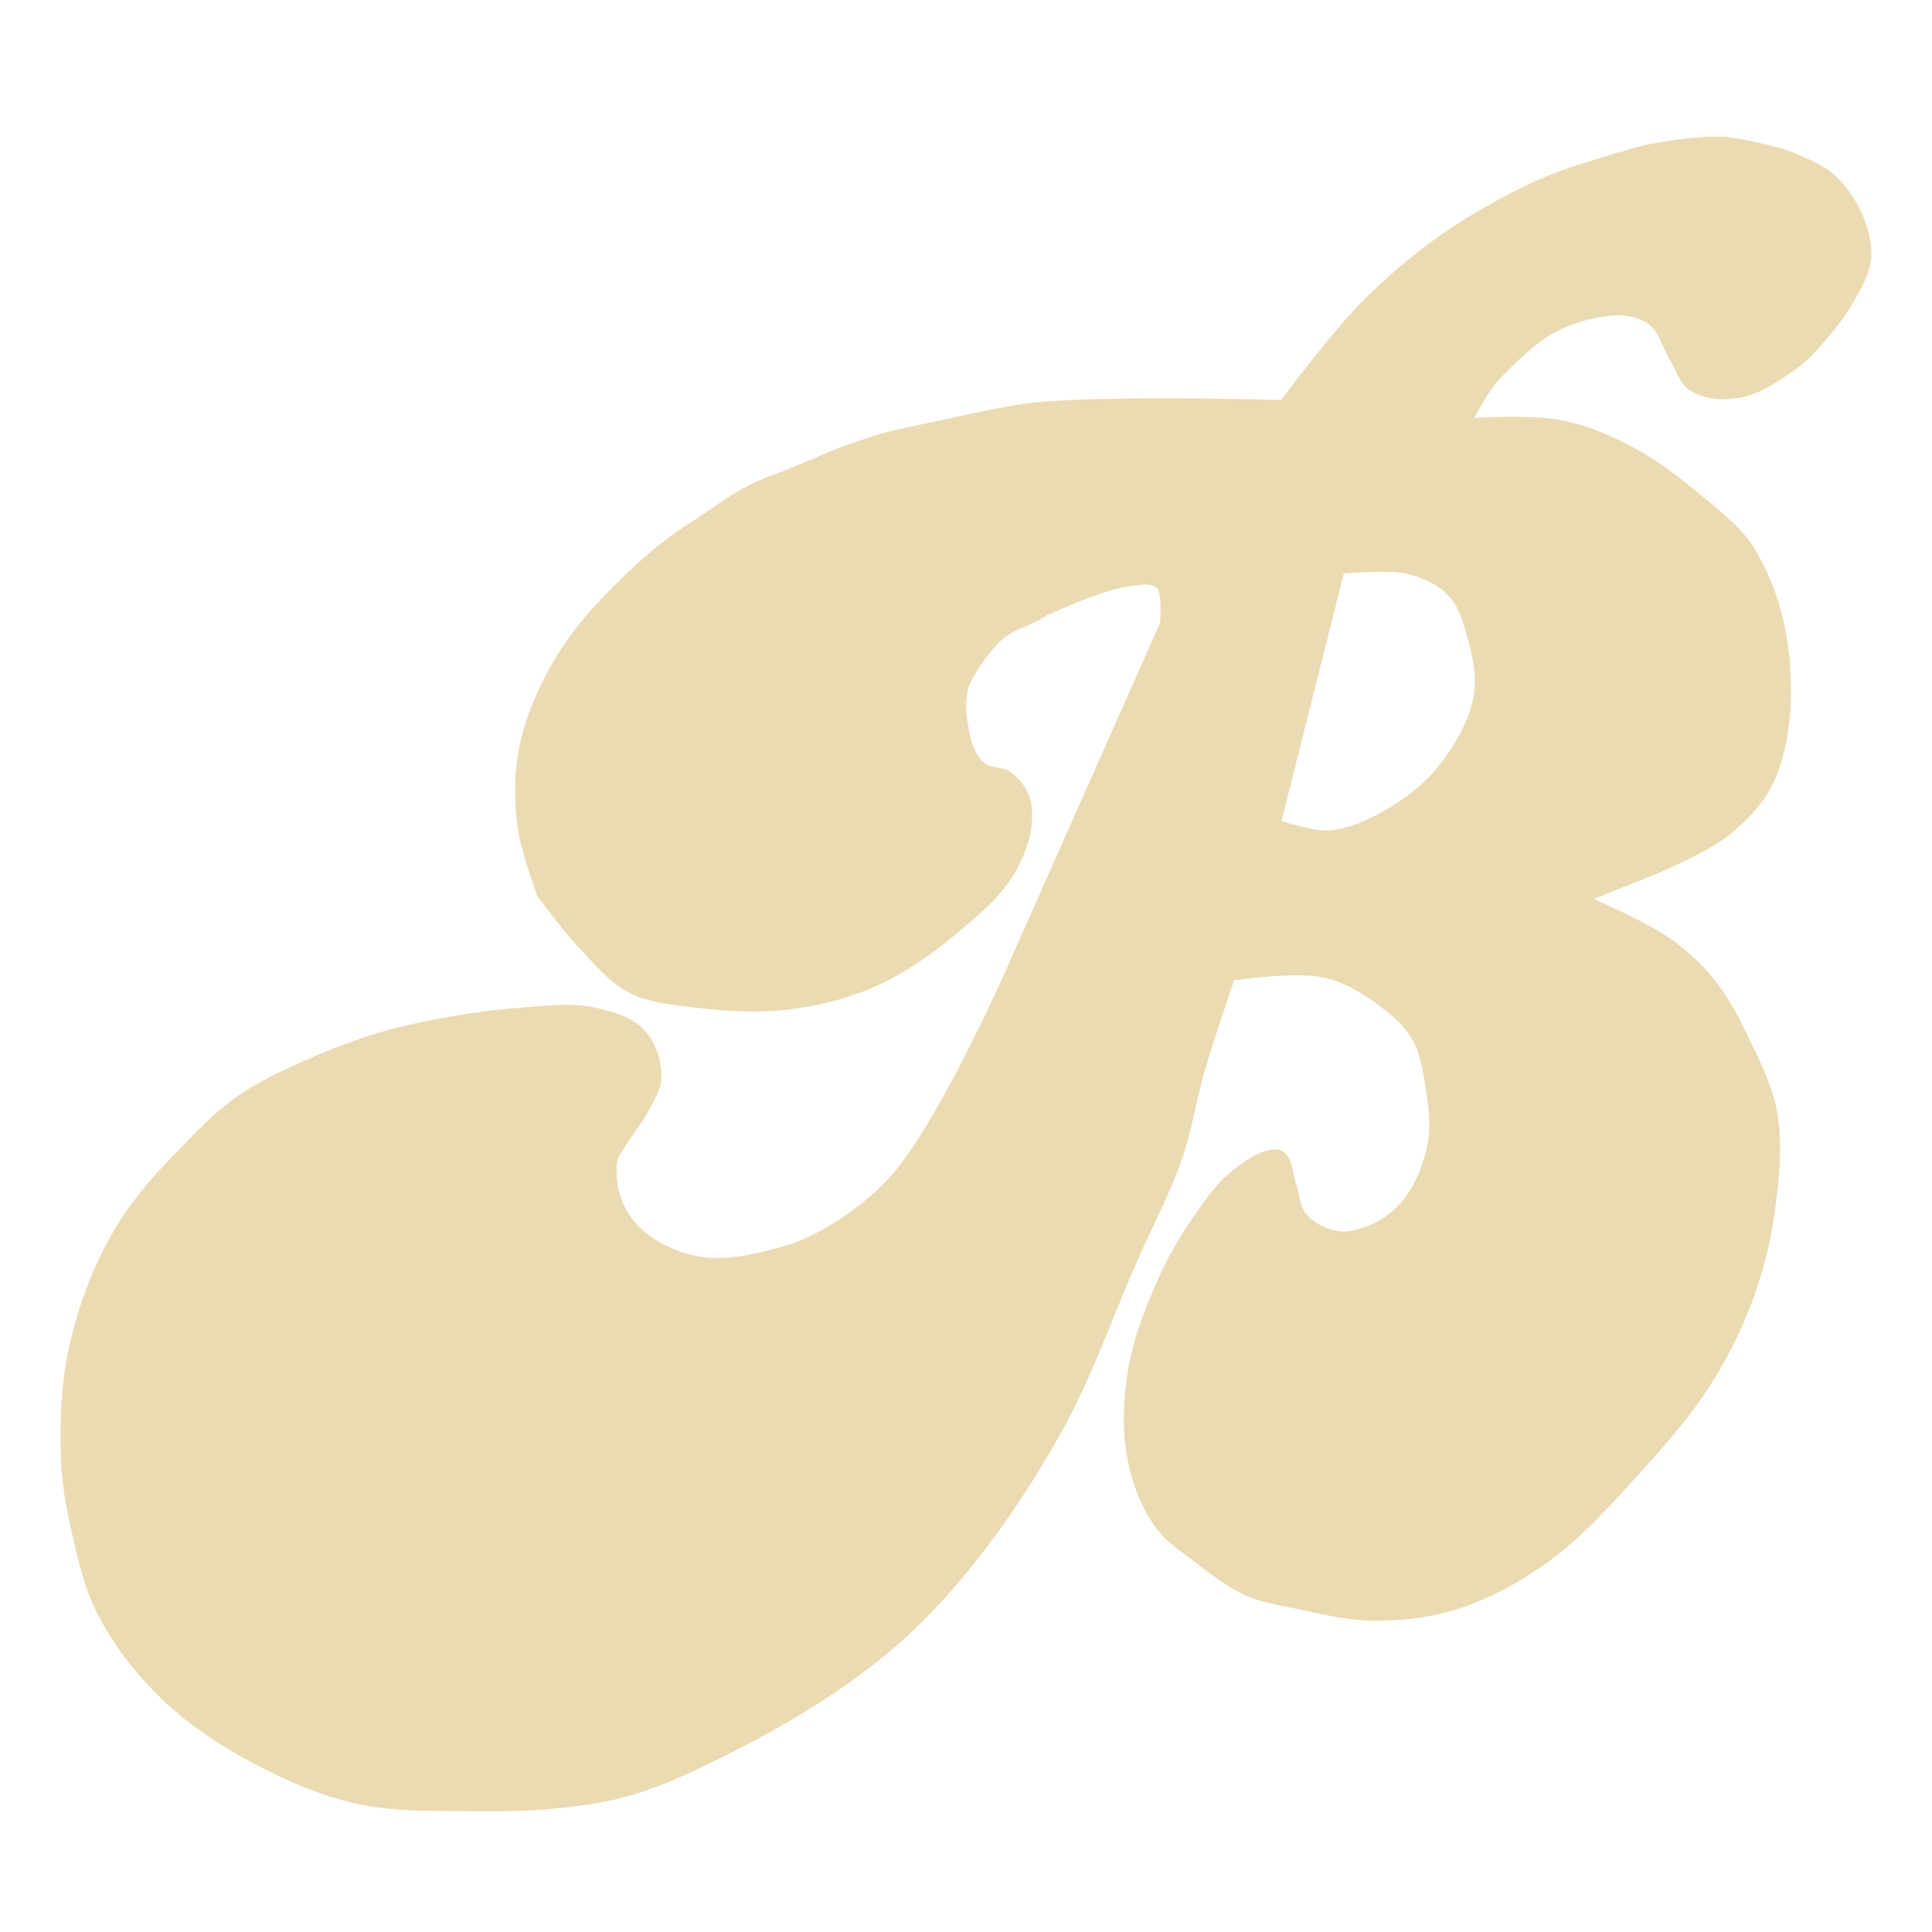
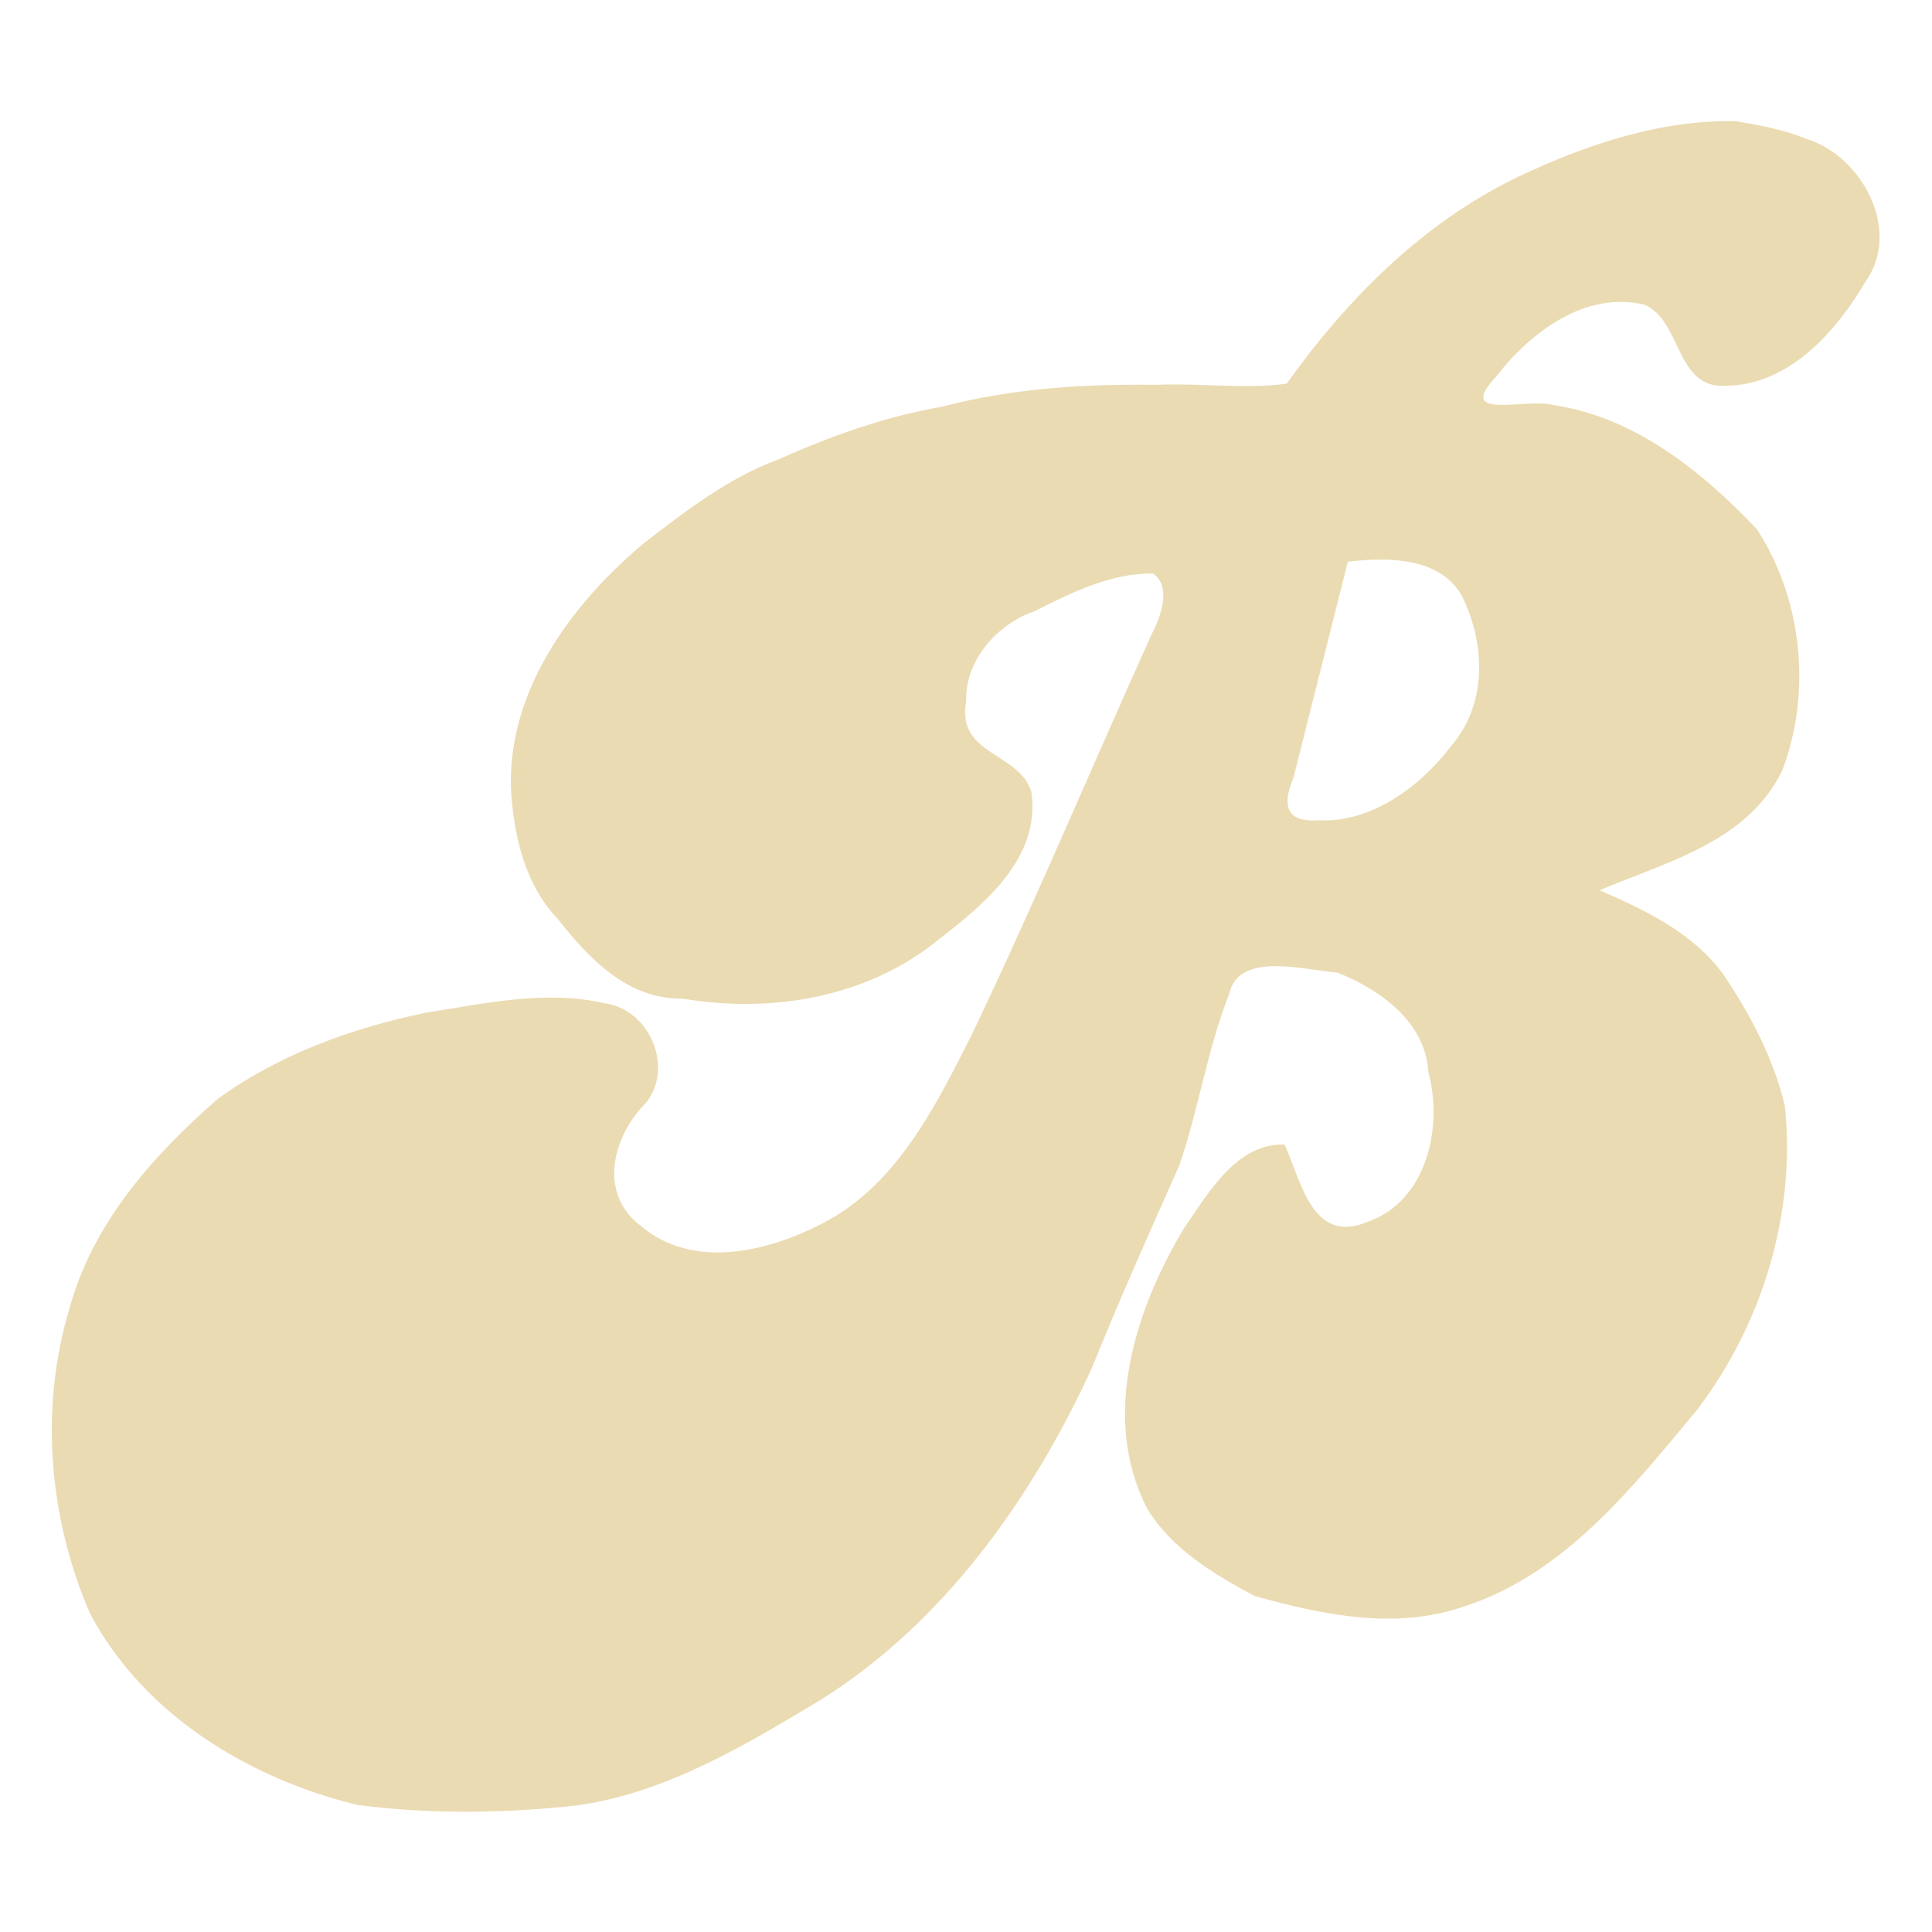
<svg xmlns="http://www.w3.org/2000/svg" width="16" height="16" version="1.1">
  <defs>
-     <style id="current-color-scheme" type="text/css">
-    .ColorScheme-Text { color:#ebdbb2; } .ColorScheme-Highlight { color:#458588; }
-   </style>
-     <linearGradient id="arrongin" x1="0%" x2="0%" y1="0%" y2="100%">
-       <stop offset="0%" style="stop-color:#d79921; stop-opacity:1" />
-       <stop offset="100%" style="stop-color:#b57614; stop-opacity:1" />
-     </linearGradient>
-     <linearGradient id="aurora" x1="0%" x2="0%" y1="0%" y2="100%">
-       <stop offset="0%" style="stop-color:#83a598; stop-opacity:1" />
-       <stop offset="100%" style="stop-color:#b16286; stop-opacity:1" />
-     </linearGradient>
-     <linearGradient id="fitdance" x1="0%" x2="0%" y1="0%" y2="100%">
-       <stop offset="0%" style="stop-color:#8ec07c; stop-opacity:1" />
-       <stop offset="100%" style="stop-color:#458588; stop-opacity:1" />
-     </linearGradient>
-     <linearGradient id="oomox" x1="0%" x2="0%" y1="0%" y2="100%">
-       <stop offset="0%" style="stop-color:#458588; stop-opacity:1" />
-       <stop offset="100%" style="stop-color:#928374; stop-opacity:1" />
-     </linearGradient>
-     <linearGradient id="rainblue" x1="0%" x2="0%" y1="0%" y2="100%">
-       <stop offset="0%" style="stop-color:#b8bb26; stop-opacity:1" />
-       <stop offset="100%" style="stop-color:#076678; stop-opacity:1" />
-     </linearGradient>
-     <linearGradient id="sunrise" x1="0%" x2="0%" y1="0%" y2="100%">
-       <stop offset="0%" style="stop-color: #fe8019; stop-opacity:1" />
-       <stop offset="100%" style="stop-color: #fabd2f; stop-opacity:1" />
-     </linearGradient>
-     <linearGradient id="telinkrin" x1="0%" x2="0%" y1="0%" y2="100%">
-       <stop offset="0%" style="stop-color: #83a598; stop-opacity:1" />
-       <stop offset="100%" style="stop-color: #83a598; stop-opacity:1" />
-     </linearGradient>
-     <linearGradient id="60spsycho" x1="0%" x2="0%" y1="0%" y2="100%">
-       <stop offset="0%" style="stop-color: #fb4934; stop-opacity:1" />
-       <stop offset="25%" style="stop-color: #fabd2f; stop-opacity:1" />
-       <stop offset="50%" style="stop-color: #fe8019; stop-opacity:1" />
-       <stop offset="100%" style="stop-color: #689d6a; stop-opacity:1" />
-     </linearGradient>
-     <linearGradient id="90ssummer" x1="0%" x2="0%" y1="0%" y2="100%">
-       <stop offset="0%" style="stop-color: #b16286; stop-opacity:1" />
-       <stop offset="20%" style="stop-color: #8ec07c; stop-opacity:1" />
-       <stop offset="50%" style="stop-color: #fabd2f; stop-opacity:1" />
-       <stop offset="100%" style="stop-color: #458588; stop-opacity:1" />
-     </linearGradient>
-     <linearGradient id="cyberneon" x1="0%" x2="0%" y1="0%" y2="100%">
-       <stop offset="0" style="stop-color:#83a598; stop-opacity:1" />
-       <stop offset="1" style="stop-color:#b16286; stop-opacity:1" />
-     </linearGradient>
+     <style type="text/css" id="current-color-scheme">.ColorScheme-Text { color:#ebdbb2; } .ColorScheme-Highlight { color:#458588; }</style>
  </defs>
-   <path d="m 14.327,1.136 c -0.192,-0.015 -0.385,0.011 -0.575,0.041 -0.161,0.026 -0.317,0.075 -0.472,0.123 C 13.085,1.36 12.929,1.403 12.704,1.505 12.479,1.609 12.185,1.769 11.944,1.937 11.703,2.105 11.474,2.301 11.266,2.512 11.024,2.758 10.609,3.313 10.609,3.313 c 0,0 -1.359,-0.043 -2.033,0.019 -0.194,0.019 -0.575,0.103 -0.575,0.103 l -0.616,0.133 c 0,0 -0.25,0.063 -0.506,0.169 0,0 -0.283,0.124 -0.49,0.201 -0.296,0.11 -0.421,0.232 -0.688,0.401 -0.242,0.153 -0.456,0.35 -0.657,0.555 -0.153,0.155 -0.287,0.308 -0.414,0.507 -0.006,0.008 -0.012,0.019 -0.017,0.026 -0.137,0.229 -0.252,0.478 -0.308,0.739 -0.048,0.221 -0.048,0.454 -0.02,0.678 0.025,0.198 0.164,0.575 0.164,0.575 0,0 0.208,0.283 0.329,0.411 0.133,0.141 0.259,0.3 0.431,0.39 0.162,0.085 0.353,0.1 0.534,0.123 0.01,0.001 0.02,0.002 0.031,0.004 0.253,0.026 0.474,0.043 0.709,0.019 0.253,-0.026 0.506,-0.085 0.739,-0.185 0.246,-0.106 0.472,-0.26 0.678,-0.431 0.201,-0.167 0.416,-0.342 0.534,-0.575 0.082,-0.162 0.139,-0.356 0.103,-0.534 -0.02,-0.097 -0.086,-0.186 -0.164,-0.246 -0.061,-0.048 -0.156,-0.026 -0.22,-0.077 -0.002,-0.002 -0.004,-0.003 -0.006,-0.004 -0.072,-0.066 -0.105,-0.171 -0.123,-0.267 -0.026,-0.135 -0.041,-0.288 0.02,-0.411 0.044,-0.087 0.174,-0.27 0.248,-0.333 0.133,-0.113 0.222,-0.105 0.368,-0.201 0.015,-0.011 0.02,-0.011 0.045,-0.023 0.004,-0.002 0.008,-0.003 0.013,-0.004 0.13,-0.059 0.449,-0.196 0.641,-0.22 0.075,-0.008 0.173,-0.034 0.226,0.019 8.65e-4,6.047e-4 0.002,0.001 0.003,0.002 0.038,0.087 0.018,0.285 0.018,0.285 l -0.005,0.011 -1.289,2.904 c 0,0 -0.501,1.127 -0.883,1.602 -0.137,0.17 -0.31,0.313 -0.493,0.431 -0.152,0.098 -0.318,0.18 -0.493,0.226 -0.226,0.06 -0.471,0.114 -0.698,0.062 -0.195,-0.045 -0.393,-0.149 -0.513,-0.308 -0.094,-0.124 -0.139,-0.297 -0.123,-0.452 0.006,-0.061 0.051,-0.111 0.082,-0.164 0.05,-0.085 0.118,-0.159 0.164,-0.246 0.052,-0.098 0.122,-0.198 0.123,-0.308 0.002,-0.139 -0.049,-0.289 -0.144,-0.39 -0.102,-0.11 -0.264,-0.153 -0.411,-0.185 -0.194,-0.042 -0.398,-0.015 -0.596,0 -0.318,0.023 -0.629,0.074 -0.945,0.144 -0.29,0.064 -0.57,0.169 -0.842,0.288 -0.206,0.09 -0.413,0.187 -0.596,0.318 -0.206,0.149 -0.378,0.342 -0.555,0.524 -0.191,0.196 -0.363,0.416 -0.493,0.657 -0.153,0.282 -0.262,0.59 -0.329,0.904 -0.062,0.296 -0.073,0.602 -0.062,0.904 0.007,0.194 0.039,0.386 0.082,0.575 0.056,0.245 0.109,0.496 0.226,0.719 0.145,0.277 0.337,0.519 0.575,0.739 0.238,0.22 0.541,0.406 0.842,0.555 0.263,0.13 0.551,0.242 0.832,0.288 0.264,0.042 0.534,0.038 0.801,0.041 0.39,0.008 0.778,-0.008 1.16,-0.082 0.368,-0.073 0.713,-0.242 1.048,-0.411 0.426,-0.215 0.839,-0.463 1.212,-0.76 0.265,-0.211 0.504,-0.457 0.719,-0.719 0.304,-0.37 0.57,-0.772 0.801,-1.191 0.246,-0.446 0.411,-0.931 0.616,-1.397 0.123,-0.28 0.27,-0.552 0.37,-0.842 0.081,-0.234 0.116,-0.481 0.185,-0.719 0.074,-0.256 0.246,-0.76 0.246,-0.76 0,0 0.513,-0.079 0.76,-0.019 0.182,0.043 0.346,0.152 0.493,0.267 0.088,0.068 0.172,0.149 0.226,0.246 0.062,0.112 0.083,0.243 0.103,0.37 0.026,0.163 0.054,0.332 0.02,0.493 -0.038,0.186 -0.115,0.377 -0.246,0.513 -0.102,0.106 -0.246,0.178 -0.39,0.205 -0.061,0.011 -0.127,5.66e-4 -0.185,-0.019 -0.07,-0.026 -0.14,-0.064 -0.185,-0.123 -0.053,-0.069 -0.055,-0.164 -0.082,-0.246 -0.027,-0.082 -0.025,-0.181 -0.082,-0.246 -0.02,-0.023 -0.052,-0.041 -0.082,-0.041 -0.129,-0.001 -0.247,0.086 -0.349,0.164 -0.143,0.109 -0.247,0.263 -0.349,0.411 -0.112,0.161 -0.209,0.334 -0.288,0.513 -0.107,0.244 -0.205,0.497 -0.246,0.76 -0.037,0.237 -0.046,0.484 0,0.719 0.038,0.196 0.11,0.392 0.226,0.555 0.09,0.127 0.226,0.214 0.349,0.308 0.13,0.099 0.261,0.201 0.411,0.267 0.123,0.054 0.259,0.075 0.39,0.103 0.217,0.045 0.436,0.101 0.657,0.103 0.242,0.002 0.489,-0.026 0.719,-0.103 0.265,-0.086 0.514,-0.226 0.739,-0.39 0.286,-0.208 0.522,-0.478 0.76,-0.739 0.206,-0.227 0.41,-0.46 0.575,-0.719 0.14,-0.219 0.259,-0.454 0.349,-0.698 0.088,-0.238 0.151,-0.488 0.185,-0.739 0.037,-0.271 0.067,-0.552 0.02,-0.822 -0.039,-0.224 -0.147,-0.432 -0.246,-0.637 -0.076,-0.158 -0.158,-0.315 -0.267,-0.452 -0.106,-0.133 -0.231,-0.251 -0.37,-0.349 -0.195,-0.138 -0.637,-0.329 -0.637,-0.329 l 0.513,-0.205 c 0,0 0.436,-0.181 0.616,-0.329 0.15,-0.124 0.293,-0.273 0.37,-0.452 0.133,-0.311 0.155,-0.67 0.123,-1.006 C 14.79,5.136 14.697,4.817 14.532,4.547 14.422,4.365 14.243,4.232 14.08,4.095 13.907,3.95 13.726,3.811 13.526,3.705 13.338,3.606 13.139,3.52 12.93,3.479 c -0.235,-0.046 -0.719,-0.019 -0.719,-0.019 0,0 0.114,-0.223 0.205,-0.318 0.132,-0.137 0.295,-0.3 0.462,-0.39 0.135,-0.073 0.27,-0.111 0.421,-0.133 0.117,-0.019 0.252,-0.004 0.349,0.062 0.099,0.068 0.121,0.207 0.185,0.308 0.053,0.084 0.081,0.193 0.164,0.246 0.111,0.071 0.26,0.082 0.39,0.062 0.182,-0.026 0.344,-0.139 0.493,-0.246 0.102,-0.074 0.186,-0.171 0.267,-0.267 0.076,-0.09 0.148,-0.184 0.205,-0.288 0.061,-0.11 0.132,-0.224 0.144,-0.349 0.012,-0.132 -0.027,-0.269 -0.082,-0.39 -0.057,-0.125 -0.141,-0.241 -0.246,-0.329 -0.106,-0.088 -0.37,-0.185 -0.37,-0.185 0,0 -0.312,-0.091 -0.472,-0.103 z m -3.198,3.614 c 0,0 0.368,-0.034 0.515,0 0.147,0.034 0.259,0.088 0.347,0.179 0.088,0.091 0.117,0.195 0.157,0.336 0.04,0.141 0.088,0.32 0.056,0.504 -0.032,0.184 -0.149,0.394 -0.269,0.549 -0.119,0.155 -0.268,0.275 -0.426,0.369 -0.158,0.094 -0.325,0.176 -0.504,0.19 -0.133,0.011 -0.392,-0.079 -0.392,-0.079 z" style="fill:currentColor" class="ColorScheme-Text" />
+   <path class="ColorScheme-Text" fill="currentColor" d="m14.39 1.004c-0.633-0.017-1.254 0.193-1.819 0.461-0.786 0.378-1.413 1.009-1.915 1.712-0.335 0.049-0.724-0.007-1.08 0.01-0.597-0.008-1.195 0.029-1.774 0.181-0.467 0.081-0.913 0.239-1.345 0.433-0.417 0.151-0.775 0.428-1.123 0.696-0.615 0.514-1.157 1.257-1.099 2.097 0.03 0.363 0.123 0.744 0.382 1.013 0.258 0.331 0.582 0.671 1.036 0.663 0.738 0.125 1.54-0.009 2.127-0.495 0.382-0.292 0.839-0.678 0.762-1.215-0.101-0.336-0.627-0.301-0.54-0.758-0.011-0.331 0.258-0.636 0.563-0.739 0.306-0.154 0.636-0.32 0.987-0.313 0.155 0.118 0.057 0.367-0.021 0.517-0.497 1.102-0.965 2.217-1.486 3.308-0.301 0.592-0.619 1.242-1.238 1.559-0.451 0.233-1.07 0.384-1.499 0.019-0.359-0.271-0.234-0.741 0.04-1.018 0.239-0.296 0.03-0.778-0.343-0.827-0.491-0.112-1 0.004-1.489 0.081-0.603 0.126-1.204 0.344-1.707 0.707-0.544 0.473-1.047 1.039-1.237 1.752-0.246 0.821-0.166 1.731 0.173 2.513 0.441 0.837 1.318 1.37 2.217 1.587 0.6 0.078 1.214 0.07 1.815 0.004 0.738-0.103 1.393-0.498 2.022-0.876 1.021-0.642 1.746-1.665 2.243-2.746 0.228-0.564 0.475-1.12 0.723-1.675 0.163-0.468 0.232-0.965 0.416-1.427 0.077-0.352 0.621-0.194 0.894-0.174 0.353 0.14 0.731 0.409 0.754 0.824 0.124 0.458-0.013 1.072-0.506 1.242-0.463 0.193-0.552-0.36-0.685-0.641-0.395-0.016-0.634 0.406-0.832 0.692-0.408 0.678-0.691 1.565-0.308 2.318 0.199 0.335 0.557 0.551 0.894 0.729 0.561 0.156 1.168 0.284 1.736 0.085 0.83-0.27 1.39-0.983 1.927-1.628 0.54-0.71 0.821-1.629 0.726-2.519-0.094-0.395-0.291-0.765-0.518-1.099-0.253-0.337-0.64-0.521-1.016-0.684 0.557-0.236 1.231-0.403 1.514-0.995 0.244-0.644 0.166-1.416-0.211-1.995-0.45-0.475-1.005-0.924-1.672-1.026-0.225-0.068-0.837 0.134-0.49-0.235 0.282-0.368 0.746-0.72 1.235-0.597 0.307 0.137 0.252 0.699 0.673 0.67 0.517-0.007 0.907-0.443 1.151-0.859 0.308-0.427-0.028-1.049-0.493-1.188-0.18-0.074-0.38-0.111-0.567-0.142zm-3.228 3.648c0.342-0.041 0.808-0.04 0.968 0.332 0.172 0.386 0.178 0.853-0.109 1.19-0.255 0.337-0.662 0.643-1.102 0.619-0.287 0.021-0.295-0.145-0.207-0.352 0.15-0.596 0.3-1.192 0.45-1.788z" />
</svg>
